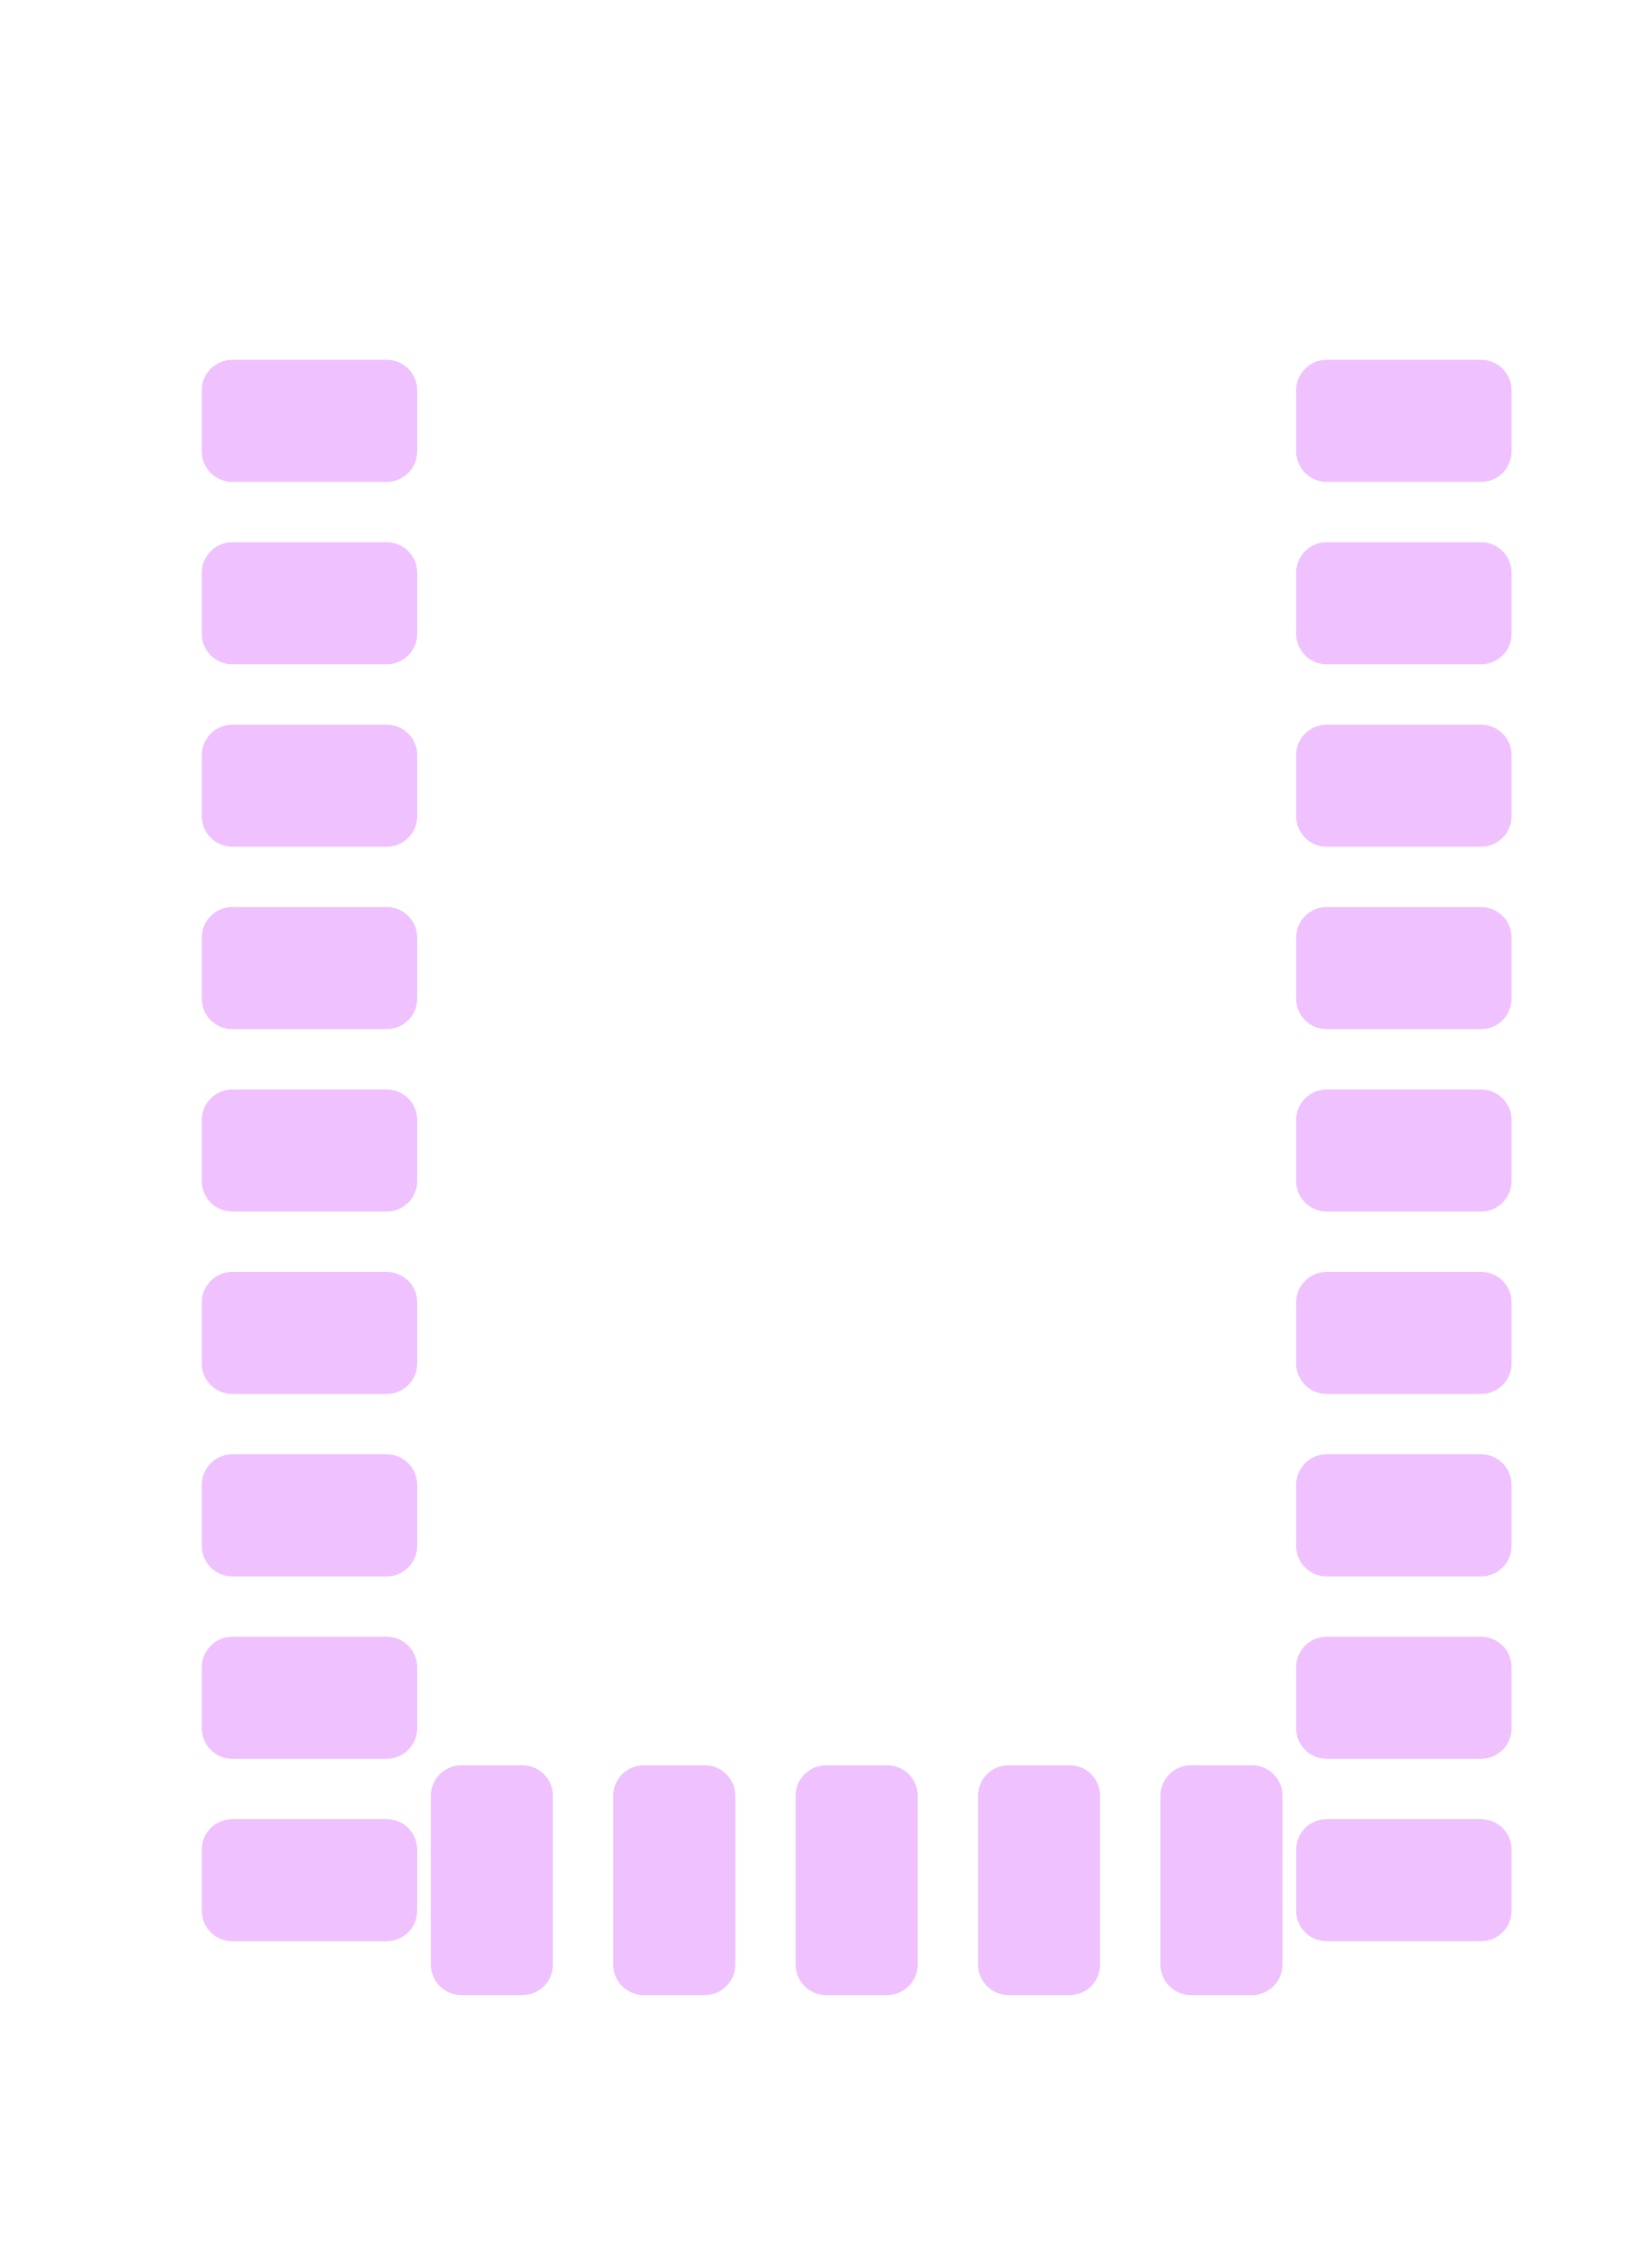
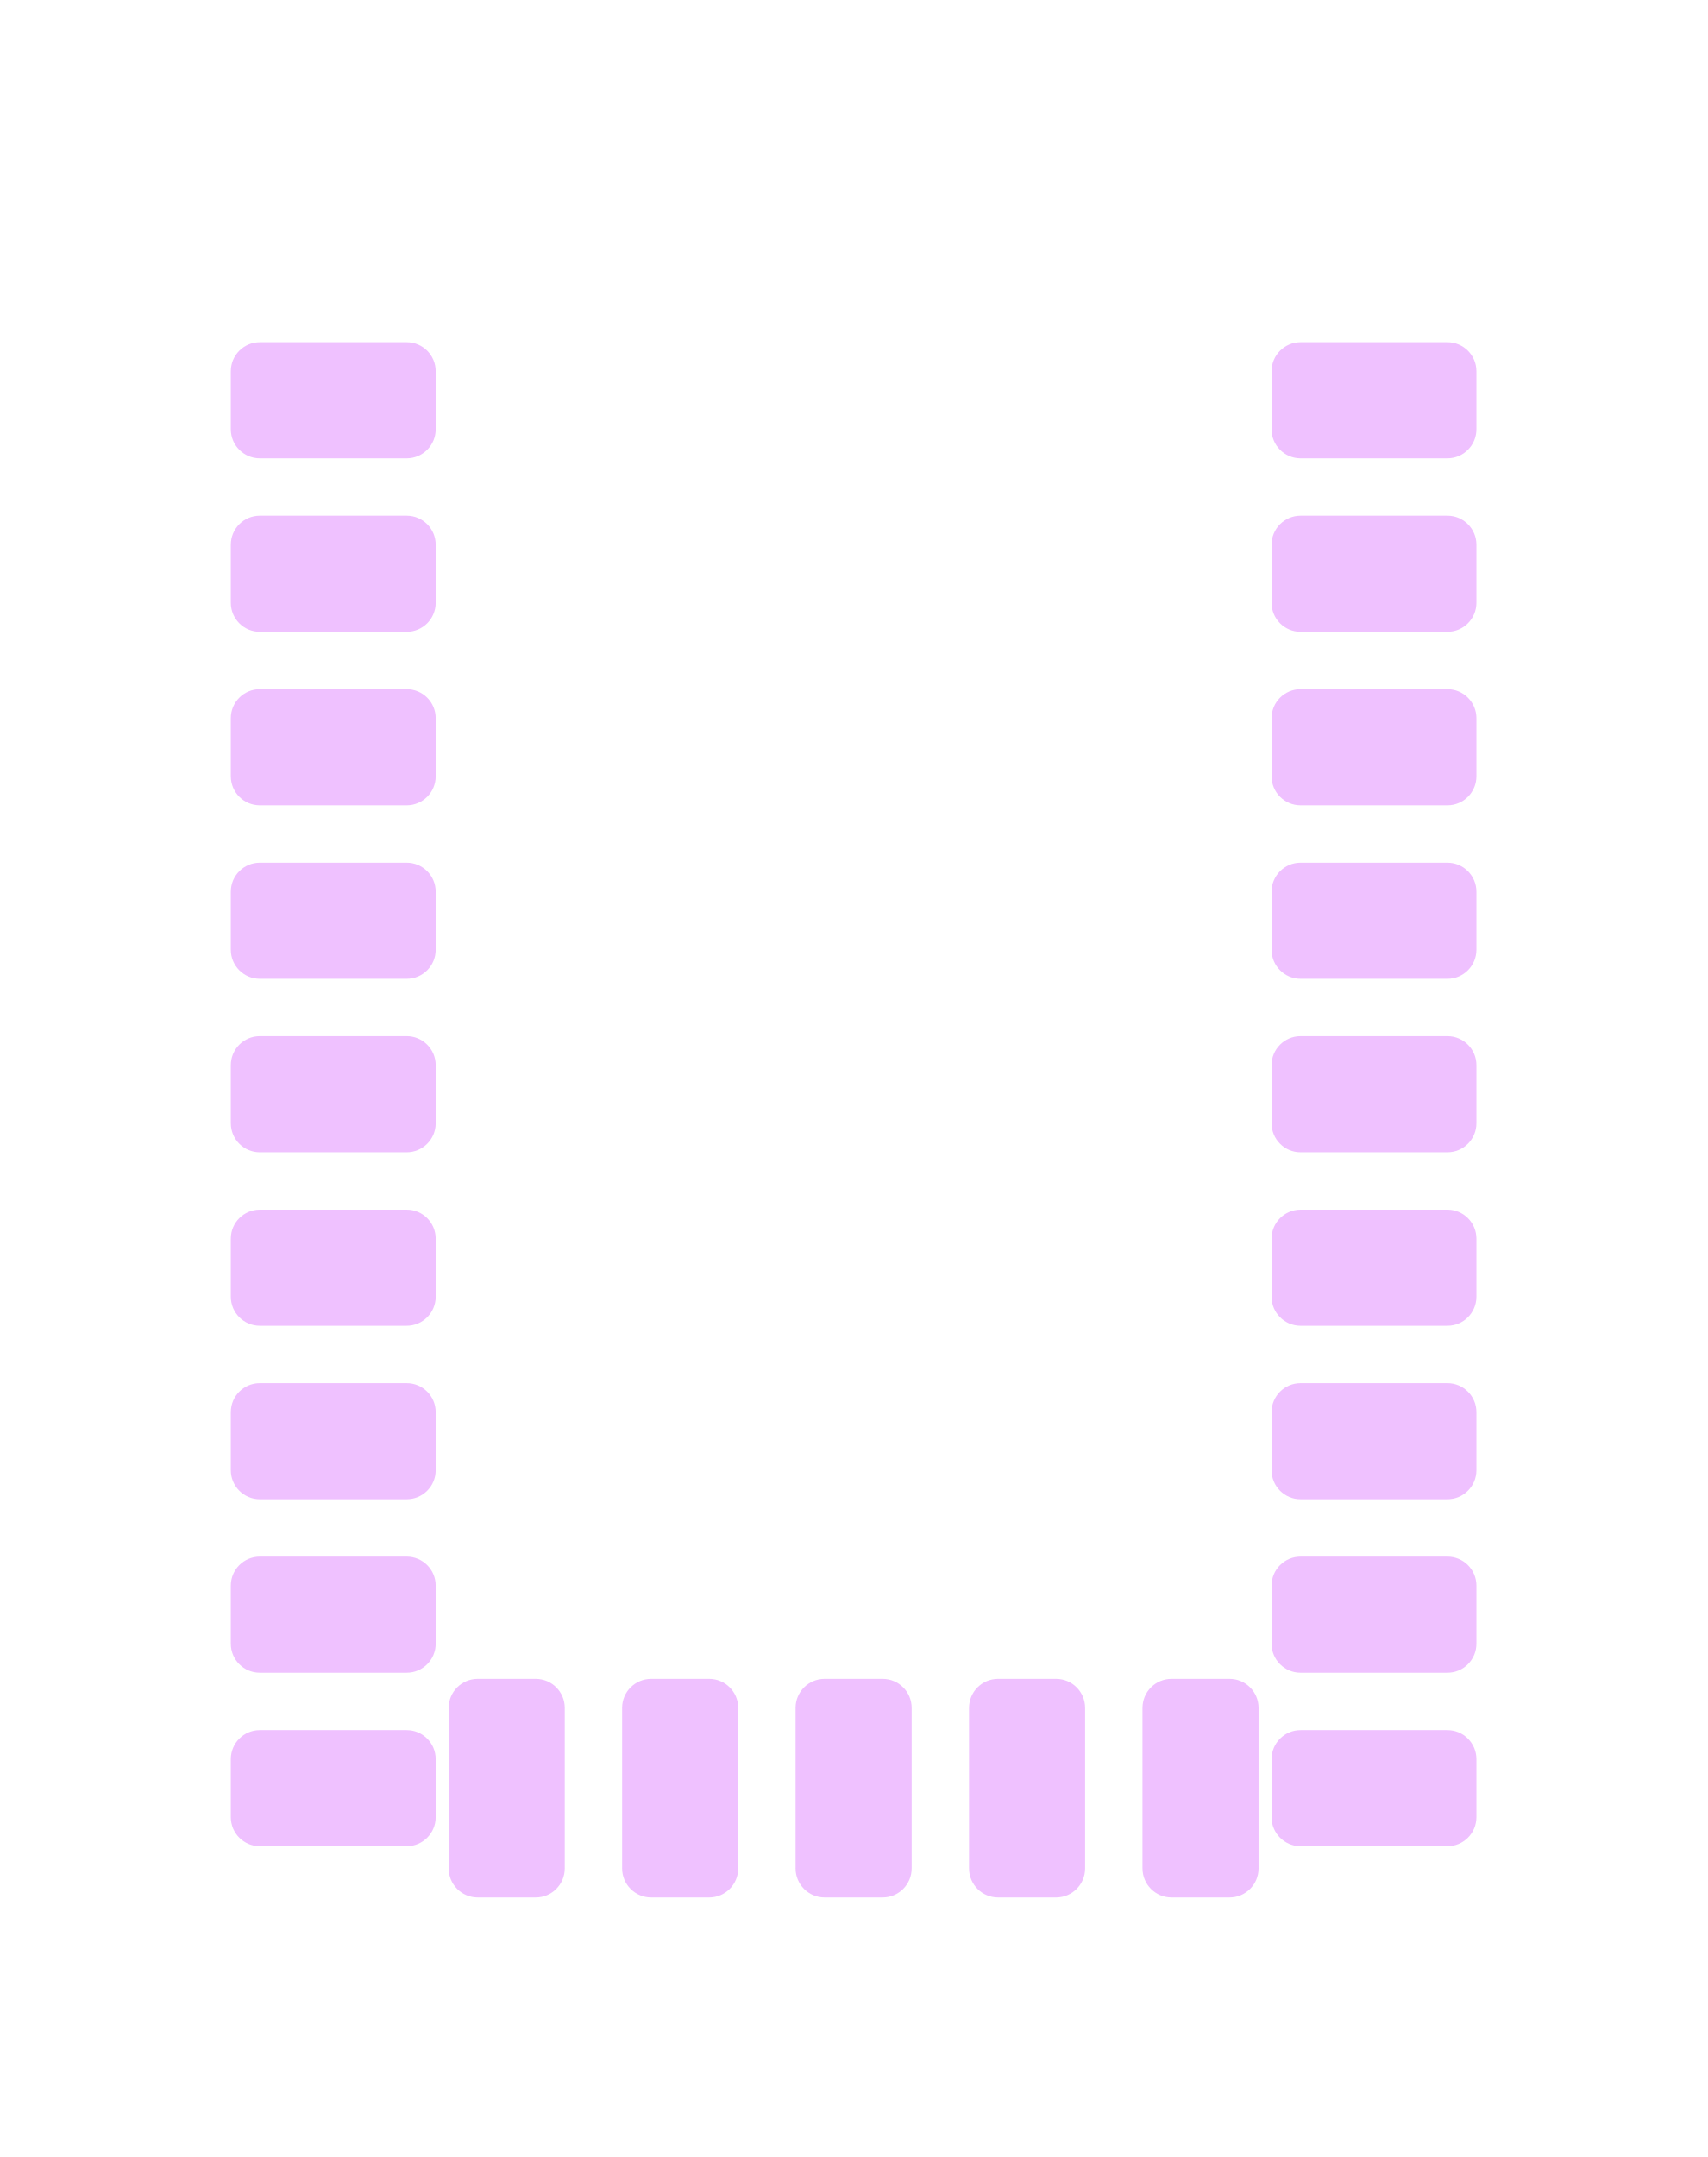
- <svg xmlns="http://www.w3.org/2000/svg" viewBox="-11.93 -16.02 22.975 31.58" width="1164.028" height="1600">
+ <svg xmlns="http://www.w3.org/2000/svg" viewBox="-12.5 -16.02 25 31.58" width="1266.624" height="1600">
  <g data-layer="F.Mask" opacity="0.4">
    <g transform="translate(-7.62 -10.16)" class="pad" data-pad="1">
      <path d="M-1.075 -0.85H1.075A0.425 0.425 0 0 1 1.5 -0.425V0.425A0.425 0.425 0 0 1 1.075 0.85H-1.075A0.425 0.425 0 0 1 -1.5 0.425V-0.425A0.425 0.425 0 0 1 -1.075 -0.85Z" fill="#D864FF" />
    </g>
    <g transform="translate(-7.62 -7.62)" class="pad" data-pad="2">
      <path d="M-1.075 -0.85H1.075A0.425 0.425 0 0 1 1.5 -0.425V0.425A0.425 0.425 0 0 1 1.075 0.85H-1.075A0.425 0.425 0 0 1 -1.5 0.425V-0.425A0.425 0.425 0 0 1 -1.075 -0.85Z" fill="#D864FF" />
    </g>
    <g transform="translate(-7.62 -5.08)" class="pad" data-pad="3">
      <path d="M-1.075 -0.85H1.075A0.425 0.425 0 0 1 1.5 -0.425V0.425A0.425 0.425 0 0 1 1.075 0.85H-1.075A0.425 0.425 0 0 1 -1.5 0.425V-0.425A0.425 0.425 0 0 1 -1.075 -0.85Z" fill="#D864FF" />
    </g>
    <g transform="translate(-7.62 -2.54)" class="pad" data-pad="4">
      <path d="M-1.075 -0.85H1.075A0.425 0.425 0 0 1 1.5 -0.425V0.425A0.425 0.425 0 0 1 1.075 0.85H-1.075A0.425 0.425 0 0 1 -1.5 0.425V-0.425A0.425 0.425 0 0 1 -1.075 -0.85Z" fill="#D864FF" />
    </g>
    <g transform="translate(-7.62 0)" class="pad" data-pad="5">
      <path d="M-1.075 -0.85H1.075A0.425 0.425 0 0 1 1.5 -0.425V0.425A0.425 0.425 0 0 1 1.075 0.85H-1.075A0.425 0.425 0 0 1 -1.5 0.425V-0.425A0.425 0.425 0 0 1 -1.075 -0.85Z" fill="#D864FF" />
    </g>
    <g transform="translate(-7.62 2.54)" class="pad" data-pad="6">
      <path d="M-1.075 -0.85H1.075A0.425 0.425 0 0 1 1.5 -0.425V0.425A0.425 0.425 0 0 1 1.075 0.85H-1.075A0.425 0.425 0 0 1 -1.5 0.425V-0.425A0.425 0.425 0 0 1 -1.075 -0.85Z" fill="#D864FF" />
    </g>
    <g transform="translate(-7.62 5.08)" class="pad" data-pad="7">
      <path d="M-1.075 -0.85H1.075A0.425 0.425 0 0 1 1.5 -0.425V0.425A0.425 0.425 0 0 1 1.075 0.85H-1.075A0.425 0.425 0 0 1 -1.5 0.425V-0.425A0.425 0.425 0 0 1 -1.075 -0.85Z" fill="#D864FF" />
    </g>
    <g transform="translate(-7.62 7.62)" class="pad" data-pad="8">
      <path d="M-1.075 -0.85H1.075A0.425 0.425 0 0 1 1.5 -0.425V0.425A0.425 0.425 0 0 1 1.075 0.85H-1.075A0.425 0.425 0 0 1 -1.5 0.425V-0.425A0.425 0.425 0 0 1 -1.075 -0.85Z" fill="#D864FF" />
    </g>
    <g transform="translate(-7.62 10.16)" class="pad" data-pad="9">
      <path d="M-1.075 -0.85H1.075A0.425 0.425 0 0 1 1.5 -0.425V0.425A0.425 0.425 0 0 1 1.075 0.85H-1.075A0.425 0.425 0 0 1 -1.5 0.425V-0.425A0.425 0.425 0 0 1 -1.075 -0.85Z" fill="#D864FF" />
    </g>
    <g transform="translate(-5.08 10.16)" class="pad" data-pad="10">
      <path d="M-0.425 -1.6H0.425A0.425 0.425 0 0 1 0.85 -1.175V1.175A0.425 0.425 0 0 1 0.425 1.6H-0.425A0.425 0.425 0 0 1 -0.85 1.175V-1.175A0.425 0.425 0 0 1 -0.425 -1.6Z" fill="#D864FF" />
    </g>
    <g transform="translate(-2.54 10.16)" class="pad" data-pad="11">
      <path d="M-0.425 -1.6H0.425A0.425 0.425 0 0 1 0.85 -1.175V1.175A0.425 0.425 0 0 1 0.425 1.6H-0.425A0.425 0.425 0 0 1 -0.85 1.175V-1.175A0.425 0.425 0 0 1 -0.425 -1.6Z" fill="#D864FF" />
    </g>
    <g transform="translate(0 10.16)" class="pad" data-pad="12">
      <path d="M-0.425 -1.6H0.425A0.425 0.425 0 0 1 0.85 -1.175V1.175A0.425 0.425 0 0 1 0.425 1.6H-0.425A0.425 0.425 0 0 1 -0.85 1.175V-1.175A0.425 0.425 0 0 1 -0.425 -1.6Z" fill="#D864FF" />
    </g>
    <g transform="translate(2.54 10.16)" class="pad" data-pad="13">
      <path d="M-0.425 -1.6H0.425A0.425 0.425 0 0 1 0.85 -1.175V1.175A0.425 0.425 0 0 1 0.425 1.6H-0.425A0.425 0.425 0 0 1 -0.85 1.175V-1.175A0.425 0.425 0 0 1 -0.425 -1.6Z" fill="#D864FF" />
    </g>
    <g transform="translate(5.08 10.16)" class="pad" data-pad="14">
      <path d="M-0.425 -1.6H0.425A0.425 0.425 0 0 1 0.85 -1.175V1.175A0.425 0.425 0 0 1 0.425 1.6H-0.425A0.425 0.425 0 0 1 -0.85 1.175V-1.175A0.425 0.425 0 0 1 -0.425 -1.6Z" fill="#D864FF" />
    </g>
    <g transform="translate(7.62 10.16)" class="pad" data-pad="15">
      <path d="M-1.075 -0.85H1.075A0.425 0.425 0 0 1 1.5 -0.425V0.425A0.425 0.425 0 0 1 1.075 0.85H-1.075A0.425 0.425 0 0 1 -1.5 0.425V-0.425A0.425 0.425 0 0 1 -1.075 -0.85Z" fill="#D864FF" />
    </g>
    <g transform="translate(7.62 7.62)" class="pad" data-pad="16">
      <path d="M-1.075 -0.85H1.075A0.425 0.425 0 0 1 1.5 -0.425V0.425A0.425 0.425 0 0 1 1.075 0.85H-1.075A0.425 0.425 0 0 1 -1.5 0.425V-0.425A0.425 0.425 0 0 1 -1.075 -0.85Z" fill="#D864FF" />
    </g>
    <g transform="translate(7.62 5.08)" class="pad" data-pad="17">
      <path d="M-1.075 -0.85H1.075A0.425 0.425 0 0 1 1.5 -0.425V0.425A0.425 0.425 0 0 1 1.075 0.85H-1.075A0.425 0.425 0 0 1 -1.5 0.425V-0.425A0.425 0.425 0 0 1 -1.075 -0.85Z" fill="#D864FF" />
    </g>
    <g transform="translate(7.62 2.54)" class="pad" data-pad="18">
      <path d="M-1.075 -0.85H1.075A0.425 0.425 0 0 1 1.5 -0.425V0.425A0.425 0.425 0 0 1 1.075 0.85H-1.075A0.425 0.425 0 0 1 -1.5 0.425V-0.425A0.425 0.425 0 0 1 -1.075 -0.85Z" fill="#D864FF" />
    </g>
    <g transform="translate(7.62 0)" class="pad" data-pad="19">
      <path d="M-1.075 -0.85H1.075A0.425 0.425 0 0 1 1.5 -0.425V0.425A0.425 0.425 0 0 1 1.075 0.85H-1.075A0.425 0.425 0 0 1 -1.5 0.425V-0.425A0.425 0.425 0 0 1 -1.075 -0.85Z" fill="#D864FF" />
    </g>
    <g transform="translate(7.62 -2.54)" class="pad" data-pad="20">
      <path d="M-1.075 -0.85H1.075A0.425 0.425 0 0 1 1.5 -0.425V0.425A0.425 0.425 0 0 1 1.075 0.85H-1.075A0.425 0.425 0 0 1 -1.5 0.425V-0.425A0.425 0.425 0 0 1 -1.075 -0.85Z" fill="#D864FF" />
    </g>
    <g transform="translate(7.62 -5.08)" class="pad" data-pad="21">
      <path d="M-1.075 -0.85H1.075A0.425 0.425 0 0 1 1.5 -0.425V0.425A0.425 0.425 0 0 1 1.075 0.85H-1.075A0.425 0.425 0 0 1 -1.5 0.425V-0.425A0.425 0.425 0 0 1 -1.075 -0.85Z" fill="#D864FF" />
    </g>
    <g transform="translate(7.62 -7.62)" class="pad" data-pad="22">
      <path d="M-1.075 -0.85H1.075A0.425 0.425 0 0 1 1.5 -0.425V0.425A0.425 0.425 0 0 1 1.075 0.85H-1.075A0.425 0.425 0 0 1 -1.5 0.425V-0.425A0.425 0.425 0 0 1 -1.075 -0.85Z" fill="#D864FF" />
    </g>
    <g transform="translate(7.62 -10.16)" class="pad" data-pad="23">
      <path d="M-1.075 -0.85H1.075A0.425 0.425 0 0 1 1.5 -0.425V0.425A0.425 0.425 0 0 1 1.075 0.85H-1.075A0.425 0.425 0 0 1 -1.5 0.425V-0.425A0.425 0.425 0 0 1 -1.075 -0.85Z" fill="#D864FF" />
    </g>
  </g>
</svg>
